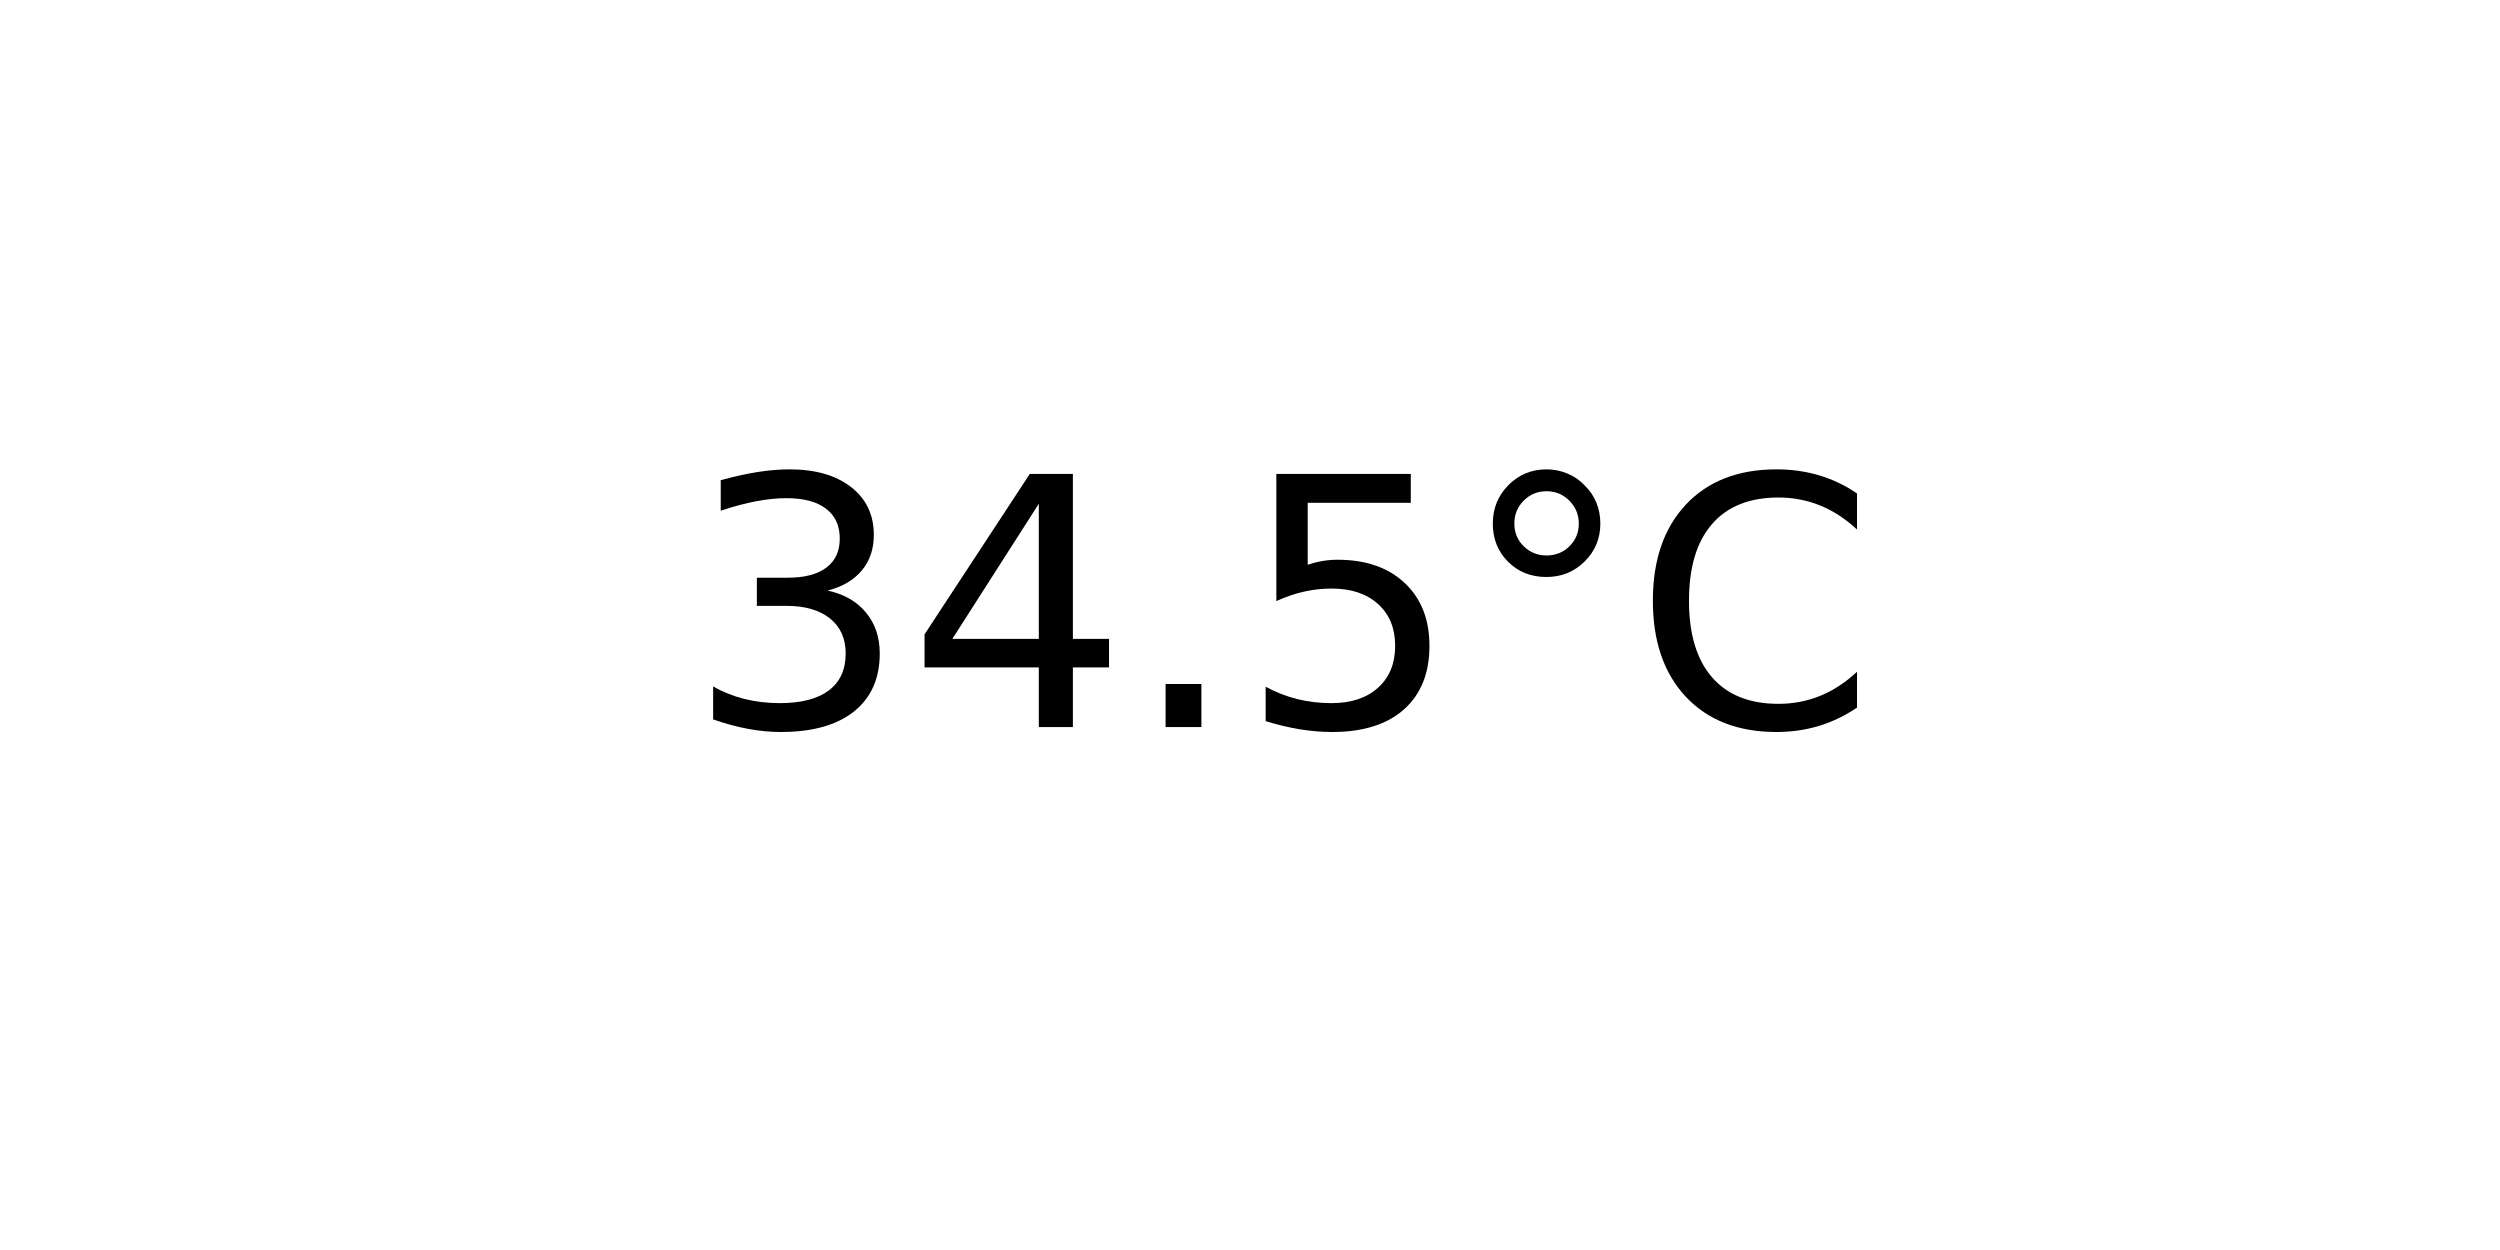
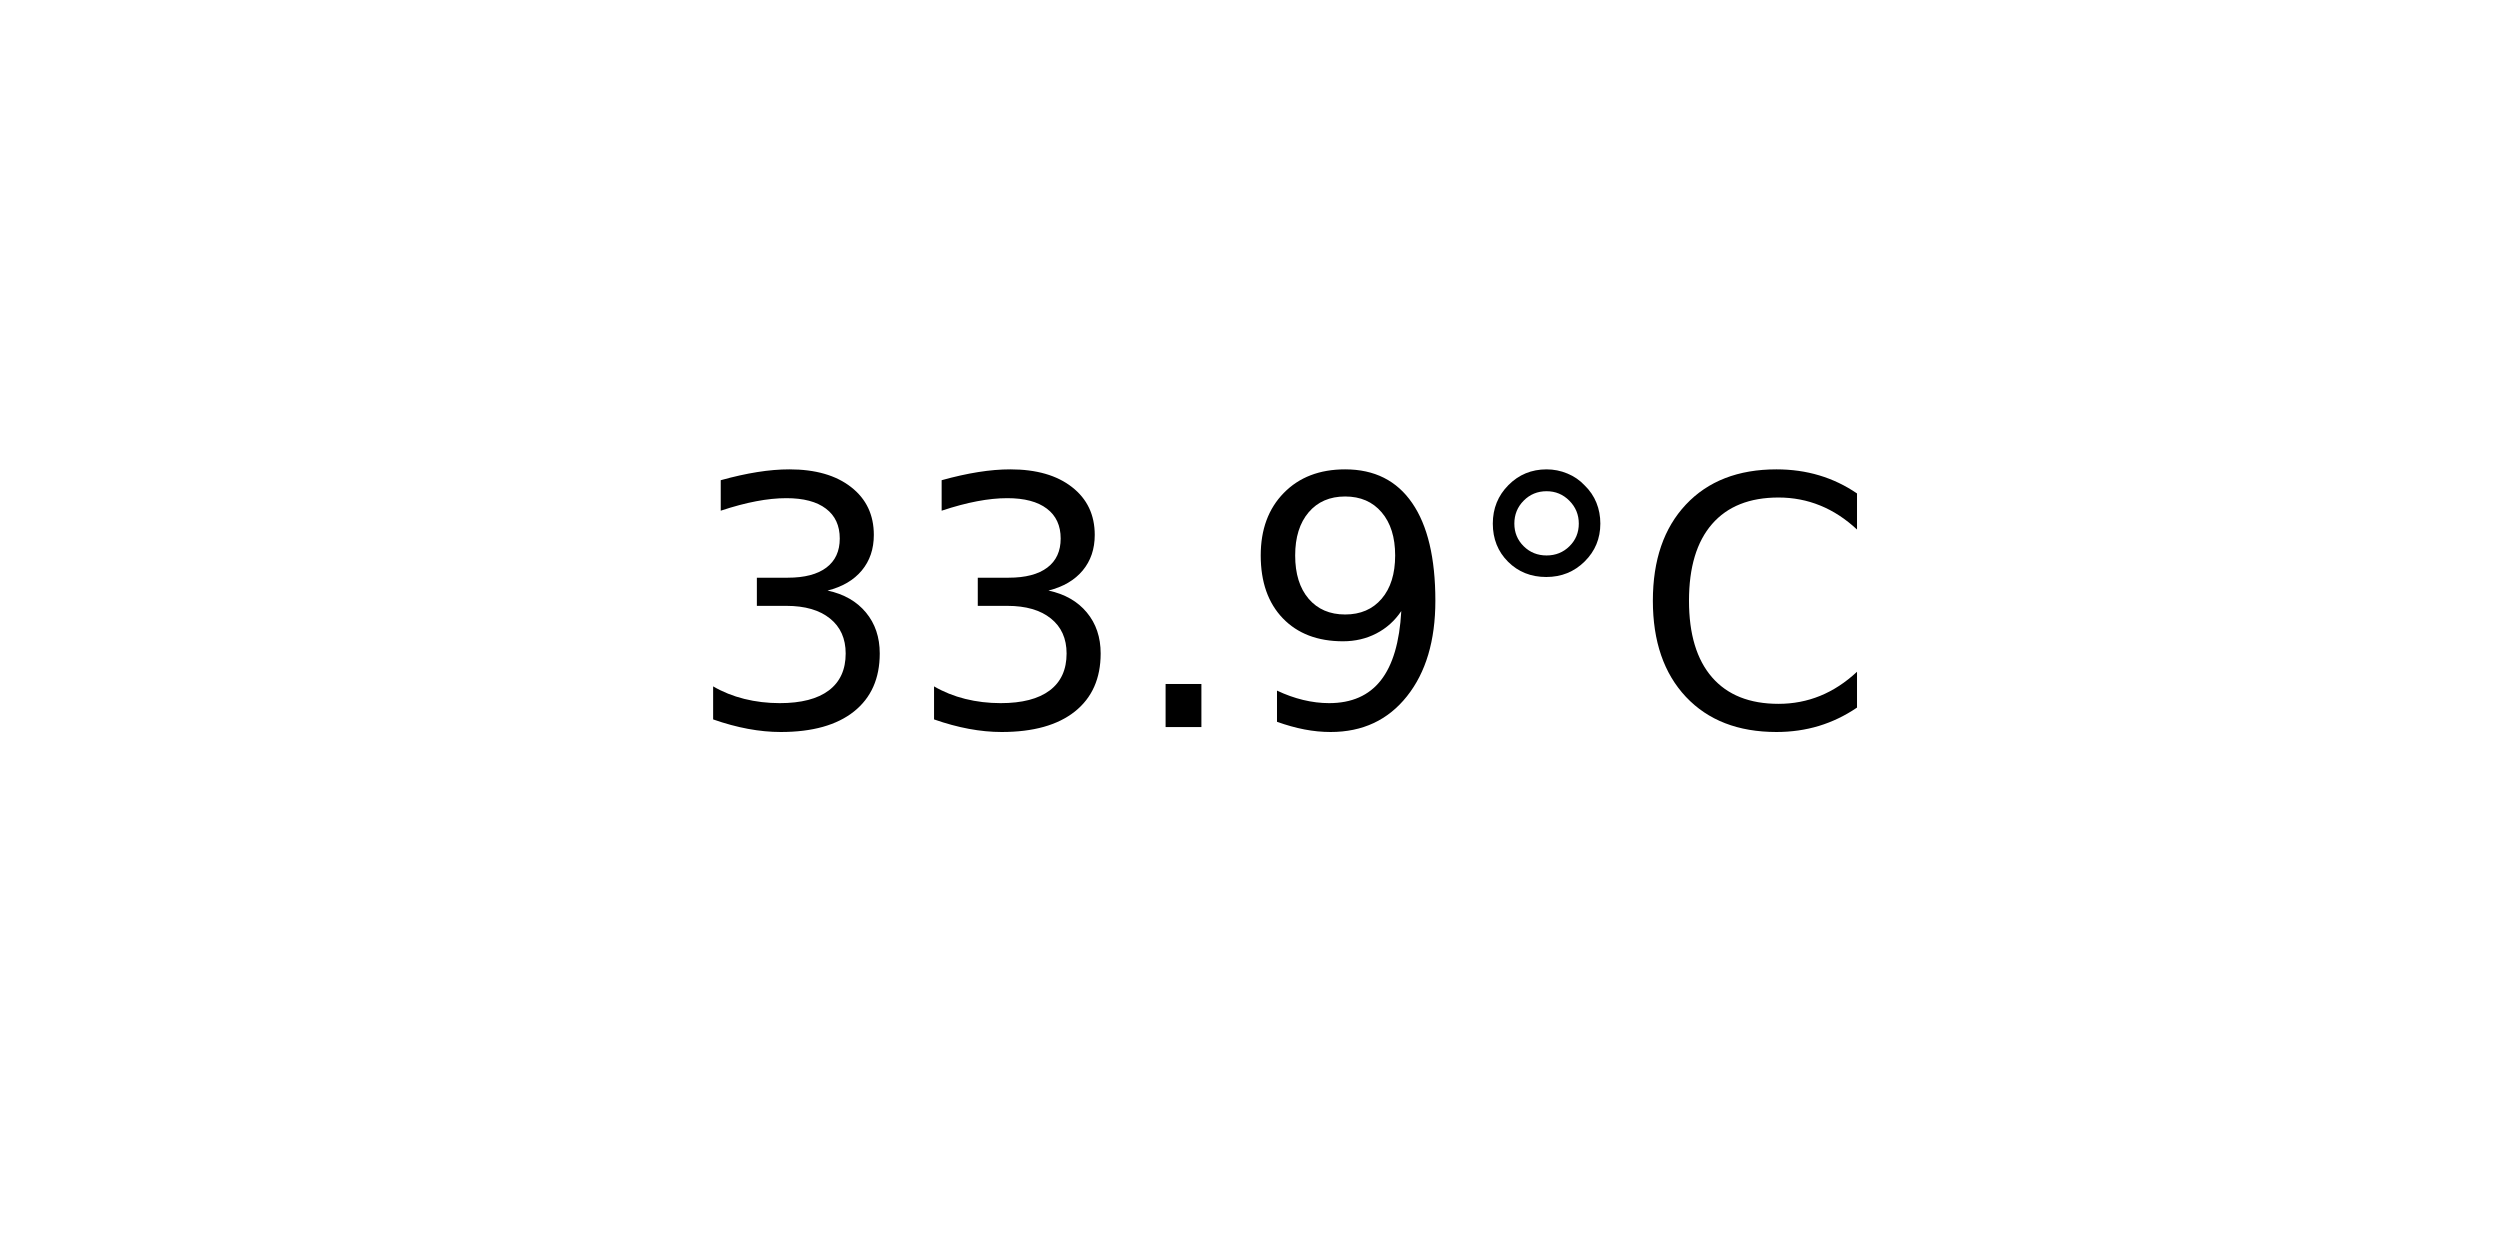
<svg xmlns="http://www.w3.org/2000/svg" xmlns:xlink="http://www.w3.org/1999/xlink" width="72pt" height="36pt" viewBox="0 0 72 36" version="1.1">
  <defs>
    <style type="text/css">*{stroke-linejoin: round; stroke-linecap: butt}</style>
  </defs>
  <g id="figure_1">
    <g id="axes_1">
      <g id="text_1">
        <g transform="translate(19.77578 20.93937) scale(0.1 -0.1)">
          <defs>
            <path id="DejaVuSans-33" d="M 2597 2516  Q 3050 2419 3304 2112  Q 3559 1806 3559 1356  Q 3559 666 3084 287  Q 2609 -91 1734 -91  Q 1441 -91 1130 -33  Q 819 25 488 141  L 488 750  Q 750 597 1062 519  Q 1375 441 1716 441  Q 2309 441 2620 675  Q 2931 909 2931 1356  Q 2931 1769 2642 2001  Q 2353 2234 1838 2234  L 1294 2234  L 1294 2753  L 1863 2753  Q 2328 2753 2575 2939  Q 2822 3125 2822 3475  Q 2822 3834 2567 4026  Q 2313 4219 1838 4219  Q 1578 4219 1281 4162  Q 984 4106 628 3988  L 628 4550  Q 988 4650 1302 4700  Q 1616 4750 1894 4750  Q 2613 4750 3031 4423  Q 3450 4097 3450 3541  Q 3450 3153 3228 2886  Q 3006 2619 2597 2516  z " transform="scale(0.015625)" />
-             <path id="DejaVuSans-34" d="M 2419 4116  L 825 1625  L 2419 1625  L 2419 4116  z M 2253 4666  L 3047 4666  L 3047 1625  L 3713 1625  L 3713 1100  L 3047 1100  L 3047 0  L 2419 0  L 2419 1100  L 313 1100  L 313 1709  L 2253 4666  z " transform="scale(0.015625)" />
            <path id="DejaVuSans-2e" d="M 684 794  L 1344 794  L 1344 0  L 684 0  L 684 794  z " transform="scale(0.015625)" />
-             <path id="DejaVuSans-35" d="M 691 4666  L 3169 4666  L 3169 4134  L 1269 4134  L 1269 2991  Q 1406 3038 1543 3061  Q 1681 3084 1819 3084  Q 2600 3084 3056 2656  Q 3513 2228 3513 1497  Q 3513 744 3044 326  Q 2575 -91 1722 -91  Q 1428 -91 1123 -41  Q 819 9 494 109  L 494 744  Q 775 591 1075 516  Q 1375 441 1709 441  Q 2250 441 2565 725  Q 2881 1009 2881 1497  Q 2881 1984 2565 2268  Q 2250 2553 1709 2553  Q 1456 2553 1204 2497  Q 953 2441 691 2322  L 691 4666  z " transform="scale(0.015625)" />
+             <path id="DejaVuSans-39" d="M 703 97  L 703 672  Q 941 559 1184 500  Q 1428 441 1663 441  Q 2288 441 2617 861  Q 2947 1281 2994 2138  Q 2813 1869 2534 1725  Q 2256 1581 1919 1581  Q 1219 1581 811 2004  Q 403 2428 403 3163  Q 403 3881 828 4315  Q 1253 4750 1959 4750  Q 2769 4750 3195 4129  Q 3622 3509 3622 2328  Q 3622 1225 3098 567  Q 2575 -91 1691 -91  Q 1453 -91 1209 -44  Q 966 3 703 97  z M 1959 2075  Q 2384 2075 2632 2365  Q 2881 2656 2881 3163  Q 2881 3666 2632 3958  Q 2384 4250 1959 4250  Q 1534 4250 1286 3958  Q 1038 3666 1038 3163  Q 1038 2656 1286 2365  Q 1534 2075 1959 2075  z " transform="scale(0.015625)" />
            <path id="DejaVuSans-b0" d="M 1600 4347  Q 1350 4347 1178 4173  Q 1006 4000 1006 3750  Q 1006 3503 1178 3333  Q 1350 3163 1600 3163  Q 1850 3163 2022 3333  Q 2194 3503 2194 3750  Q 2194 3997 2020 4172  Q 1847 4347 1600 4347  z M 1600 4750  Q 1800 4750 1984 4673  Q 2169 4597 2303 4453  Q 2447 4313 2519 4134  Q 2591 3956 2591 3750  Q 2591 3338 2302 3052  Q 2013 2766 1594 2766  Q 1172 2766 890 3047  Q 609 3328 609 3750  Q 609 4169 896 4459  Q 1184 4750 1600 4750  z " transform="scale(0.015625)" />
            <path id="DejaVuSans-43" d="M 4122 4306  L 4122 3641  Q 3803 3938 3442 4084  Q 3081 4231 2675 4231  Q 1875 4231 1450 3742  Q 1025 3253 1025 2328  Q 1025 1406 1450 917  Q 1875 428 2675 428  Q 3081 428 3442 575  Q 3803 722 4122 1019  L 4122 359  Q 3791 134 3420 21  Q 3050 -91 2638 -91  Q 1578 -91 968 557  Q 359 1206 359 2328  Q 359 3453 968 4101  Q 1578 4750 2638 4750  Q 3056 4750 3426 4639  Q 3797 4528 4122 4306  z " transform="scale(0.015625)" />
          </defs>
          <use xlink:href="#DejaVuSans-33" />
-           <use xlink:href="#DejaVuSans-34" x="63.623" />
+           <use xlink:href="#DejaVuSans-33" x="63.623" />
          <use xlink:href="#DejaVuSans-2e" x="127.246" />
-           <use xlink:href="#DejaVuSans-35" x="159.033" />
+           <use xlink:href="#DejaVuSans-39" x="159.033" />
          <use xlink:href="#DejaVuSans-b0" x="222.656" />
          <use xlink:href="#DejaVuSans-43" x="272.656" />
        </g>
      </g>
    </g>
  </g>
</svg>
